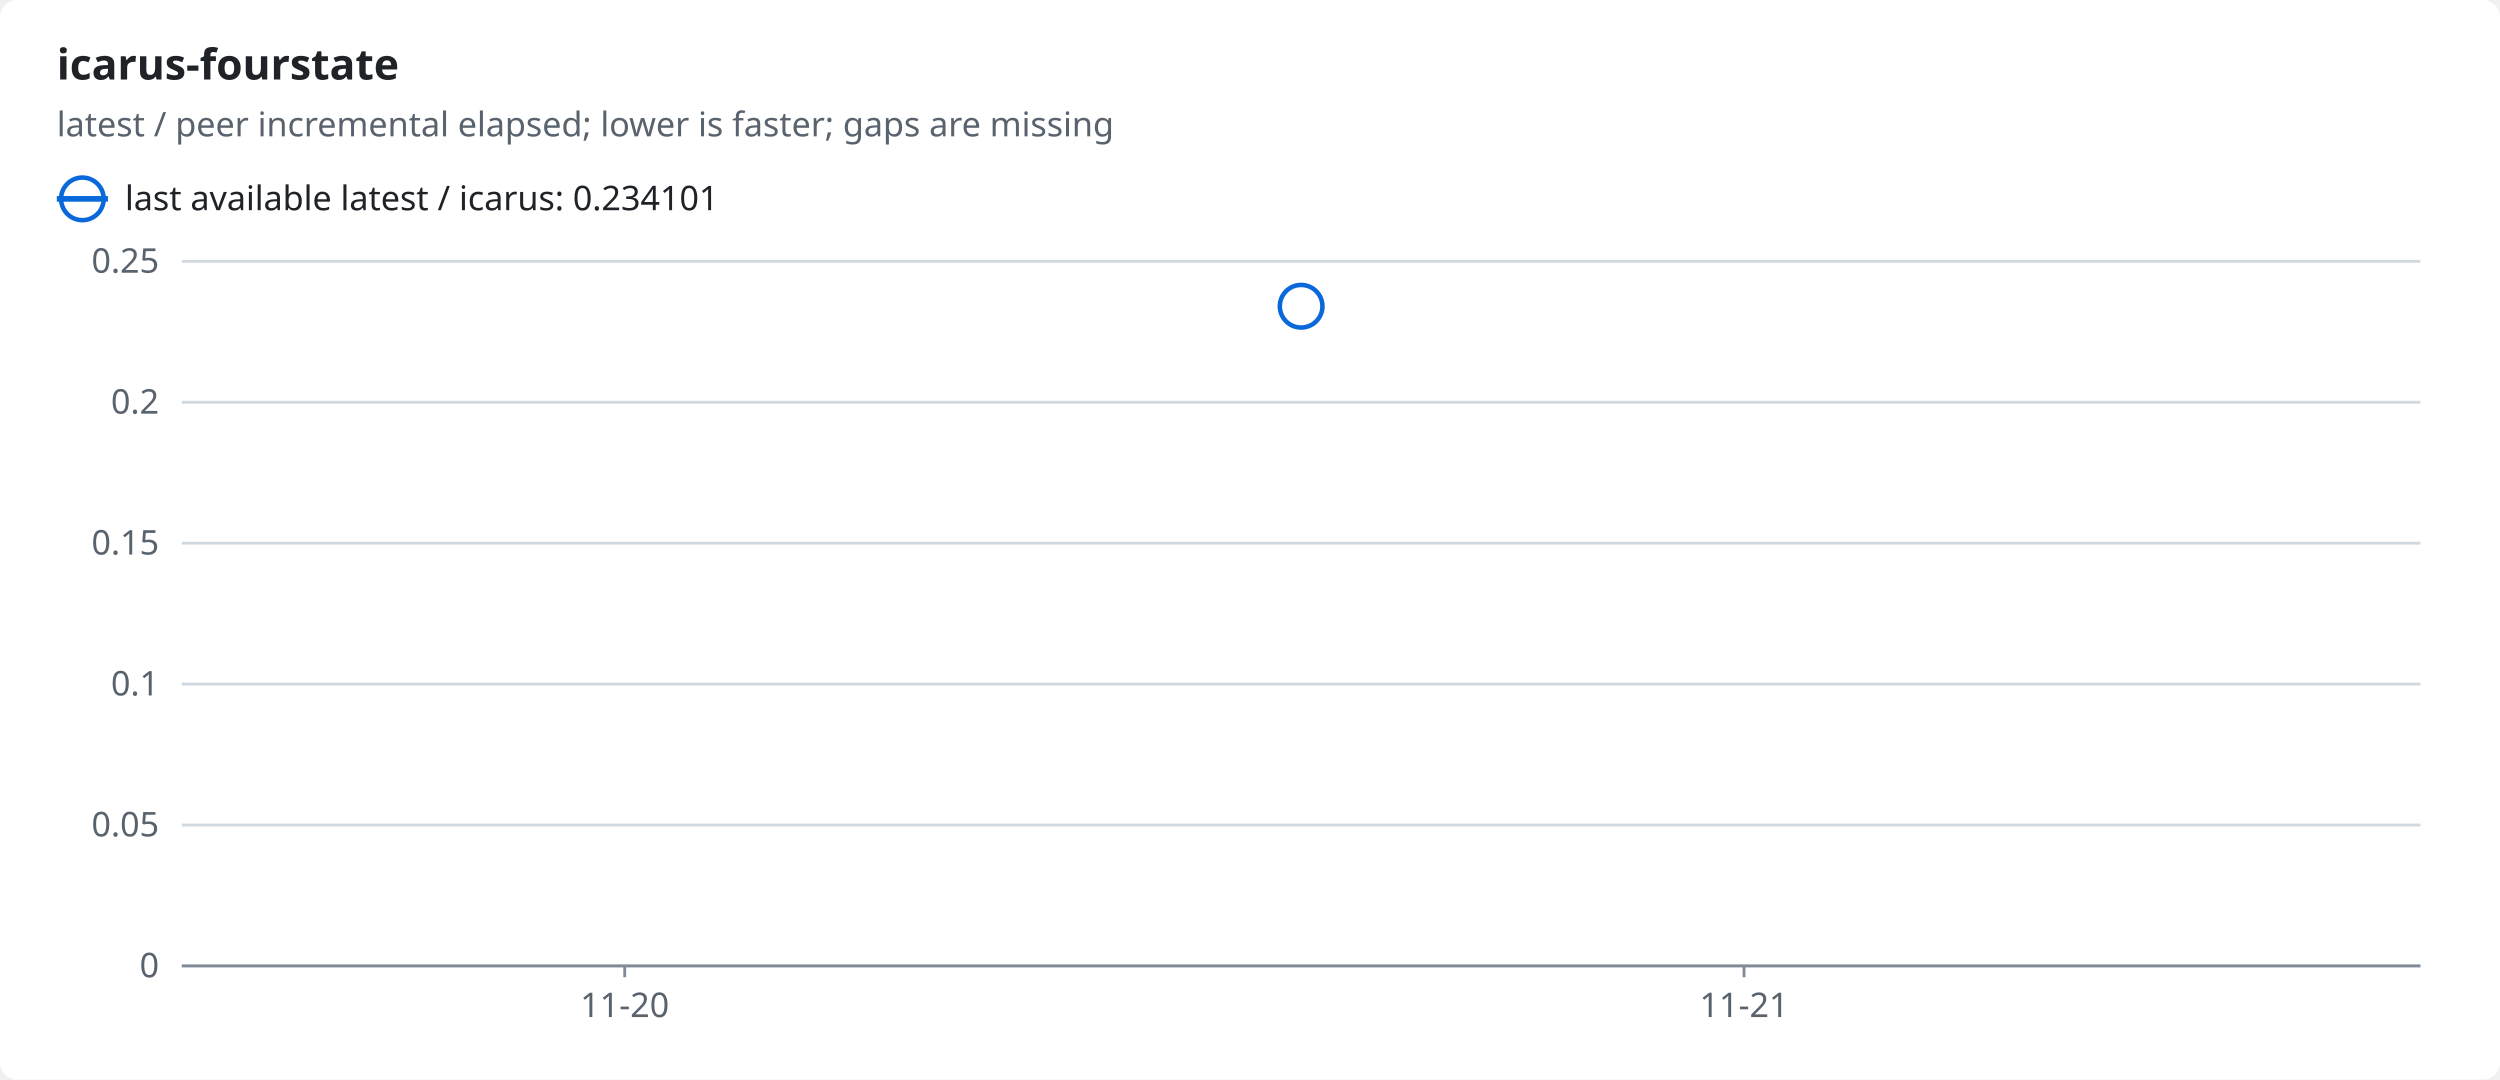
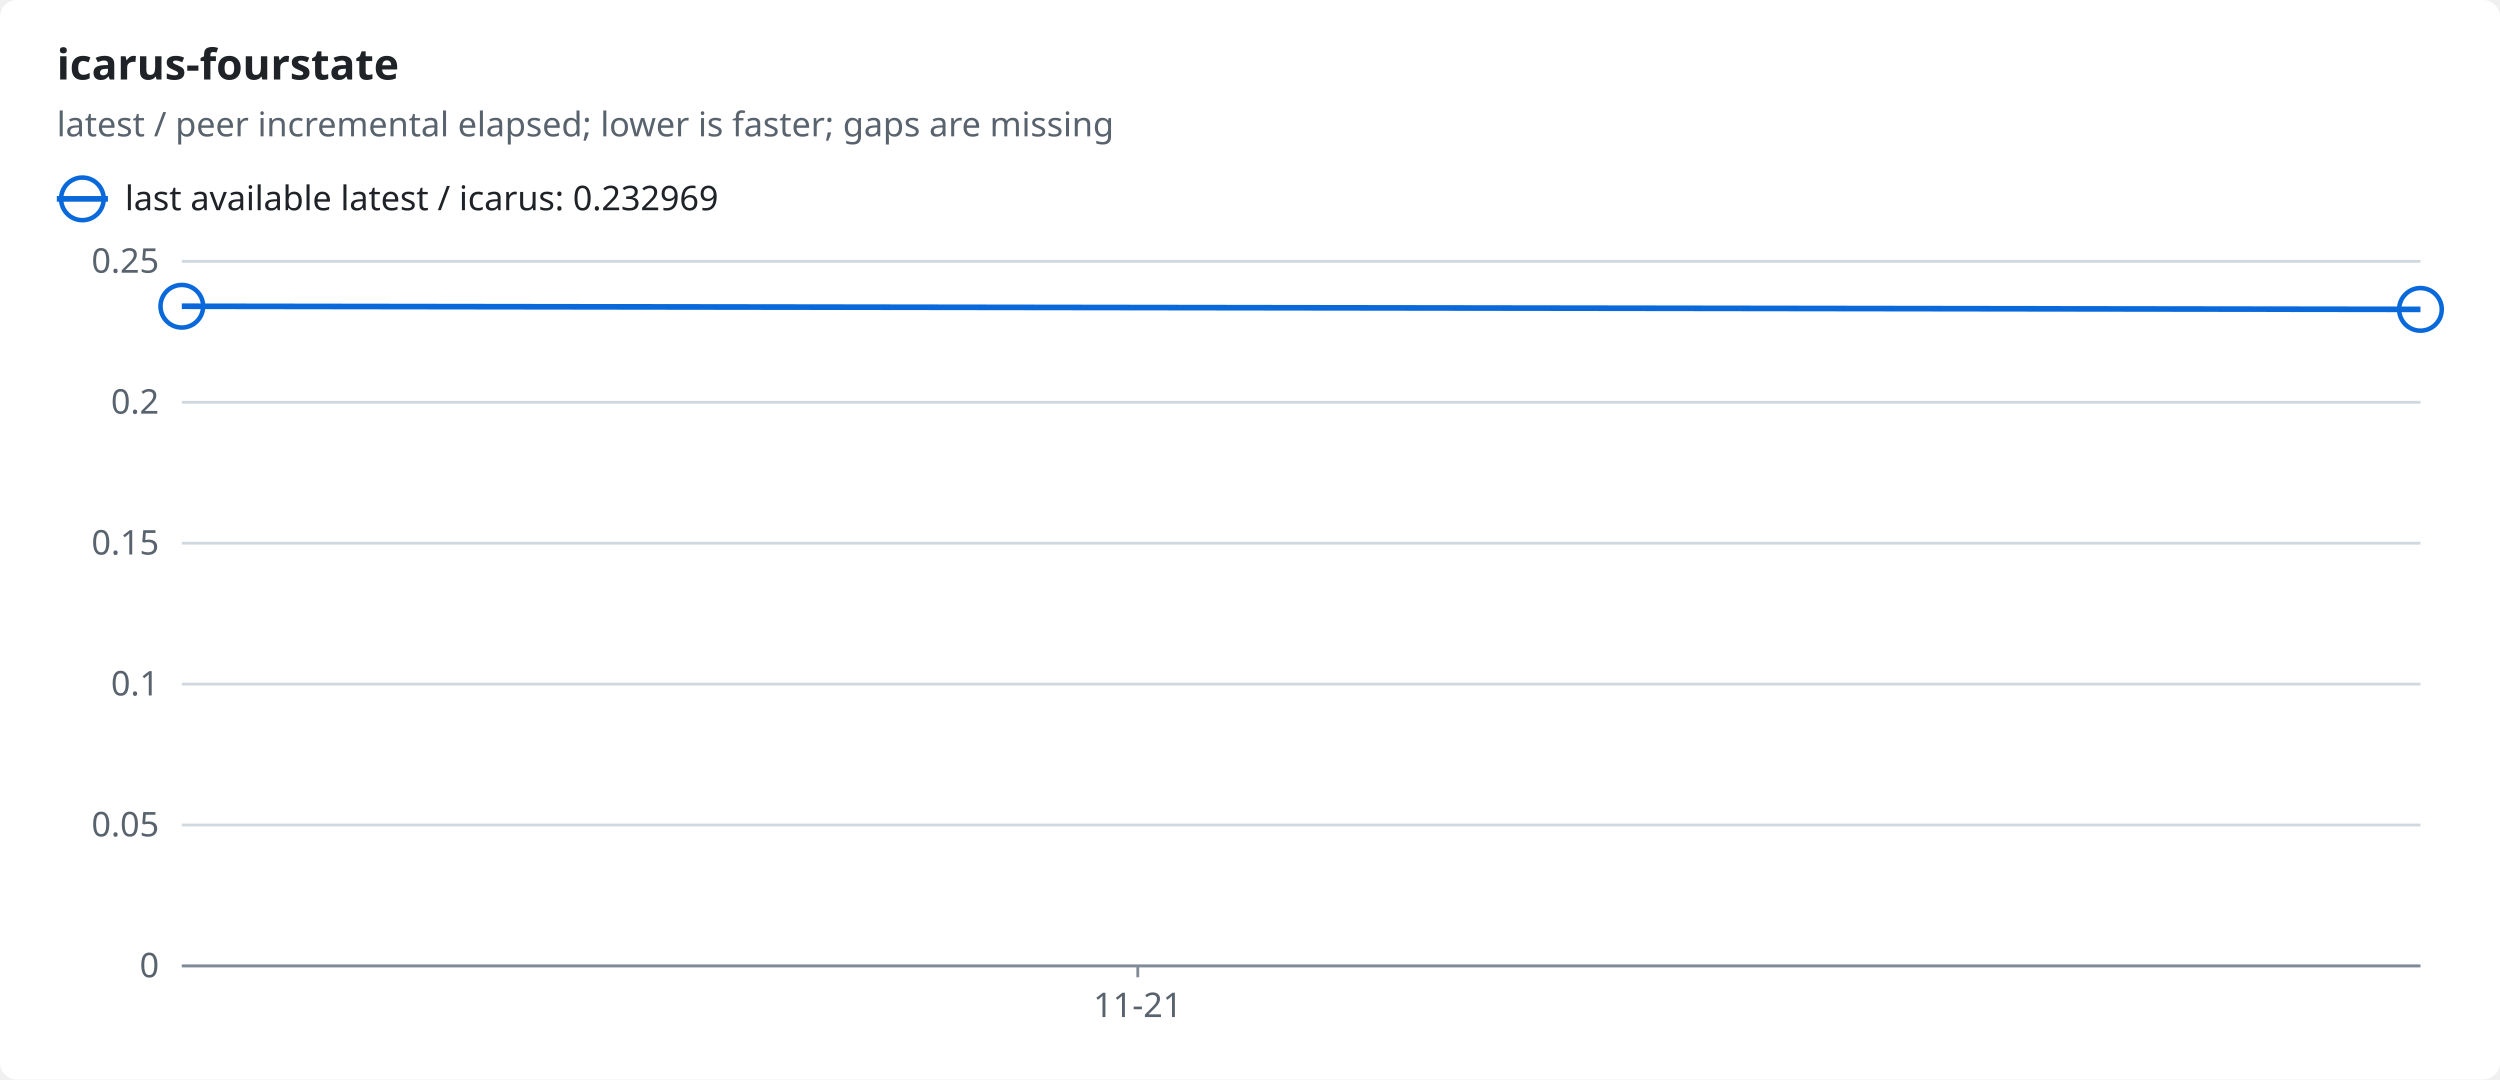
<svg xmlns="http://www.w3.org/2000/svg" width="880" height="380" viewBox="0 0 880 380" role="img">
  <style>text{font-family:-apple-system,BlinkMacSystemFont,"Segoe UI","Noto Sans",Helvetica,Arial,sans-serif;font-size:12px;fill:#1f2328;stroke:none}.bg{fill:#ffffff}.muted{fill:#59636e}.title{font-size:15px;font-weight:600}.grid{stroke:#d1d9e0;stroke-width:1}.axis{stroke:#818b98;stroke-width:1}.line{fill:none;stroke-width:2}.dashed{stroke-dasharray:5 4}.c-ratio{stroke:#0969da;fill:#0969da}.line{fill:none}.mk{fill:none;stroke-width:1.6}@media (prefers-color-scheme:dark){text{fill:#f0f6fc}.bg{fill:#0d1117}.muted{fill:#9198a1}.grid{stroke:#3d444d}.axis{stroke:#656c76}.c-ratio{stroke:#4493f8;fill:#4493f8}.line{fill:none}.mk{fill:none;stroke-width:1.6}}</style>
  <rect class="bg" width="880" height="380" rx="6" />
  <text x="20.0" y="28.0" class="title" text-anchor="start">icarus-fourstate</text>
  <text x="20.0" y="48.0" class="muted" text-anchor="start">latest / peer incremental elapsed; lower is faster; gaps are missing</text>
  <line class="line c-ratio" x1="20" x2="38" y1="70" y2="70" />
  <circle class="mk c-ratio" cx="29.0" cy="70.0" r="7.5" />
-   <text x="44.0" y="74.0" text-anchor="start">last available latest / icarus: 0.234101</text>
+   <text x="44.0" y="74.0" text-anchor="start">last available latest / icarus: 0.232969</text>
  <line class="grid" x1="64" x2="852" y1="340.0" y2="340.0" />
  <text x="56.0" y="344.0" class="muted" text-anchor="end">0</text>
  <line class="grid" x1="64" x2="852" y1="290.4" y2="290.4" />
  <text x="56.0" y="294.4" class="muted" text-anchor="end">0.05</text>
  <line class="grid" x1="64" x2="852" y1="240.8" y2="240.8" />
  <text x="56.0" y="244.8" class="muted" text-anchor="end">0.1</text>
  <line class="grid" x1="64" x2="852" y1="191.2" y2="191.2" />
  <text x="56.0" y="195.2" class="muted" text-anchor="end">0.15</text>
  <line class="grid" x1="64" x2="852" y1="141.6" y2="141.6" />
  <text x="56.0" y="145.6" class="muted" text-anchor="end">0.2</text>
  <line class="grid" x1="64" x2="852" y1="92.0" y2="92.0" />
  <text x="56.0" y="96.0" class="muted" text-anchor="end">0.25</text>
  <line class="axis" x1="64" x2="852" y1="340" y2="340" />
-   <line class="axis" x1="219.9" x2="219.9" y1="340" y2="344" />
-   <text x="219.9" y="358.0" class="muted" text-anchor="middle">11-20</text>
-   <line class="axis" x1="613.9" x2="613.9" y1="340" y2="344" />
-   <text x="613.9" y="358.0" class="muted" text-anchor="middle">11-21</text>
-   <circle class="mk c-ratio" cx="458.0" cy="107.8" r="7.5" />
+   <line class="axis" x1="400.5" x2="400.5" y1="340" y2="344" />
+   <text x="400.5" y="358.0" class="muted" text-anchor="middle">11-21</text>
+   <polyline class="line c-ratio" points="64.0,107.8 852.0,108.9" />
+   <circle class="mk c-ratio" cx="64.0" cy="107.8" r="7.5" />
+   <circle class="mk c-ratio" cx="852.0" cy="108.9" r="7.5" />
</svg>
